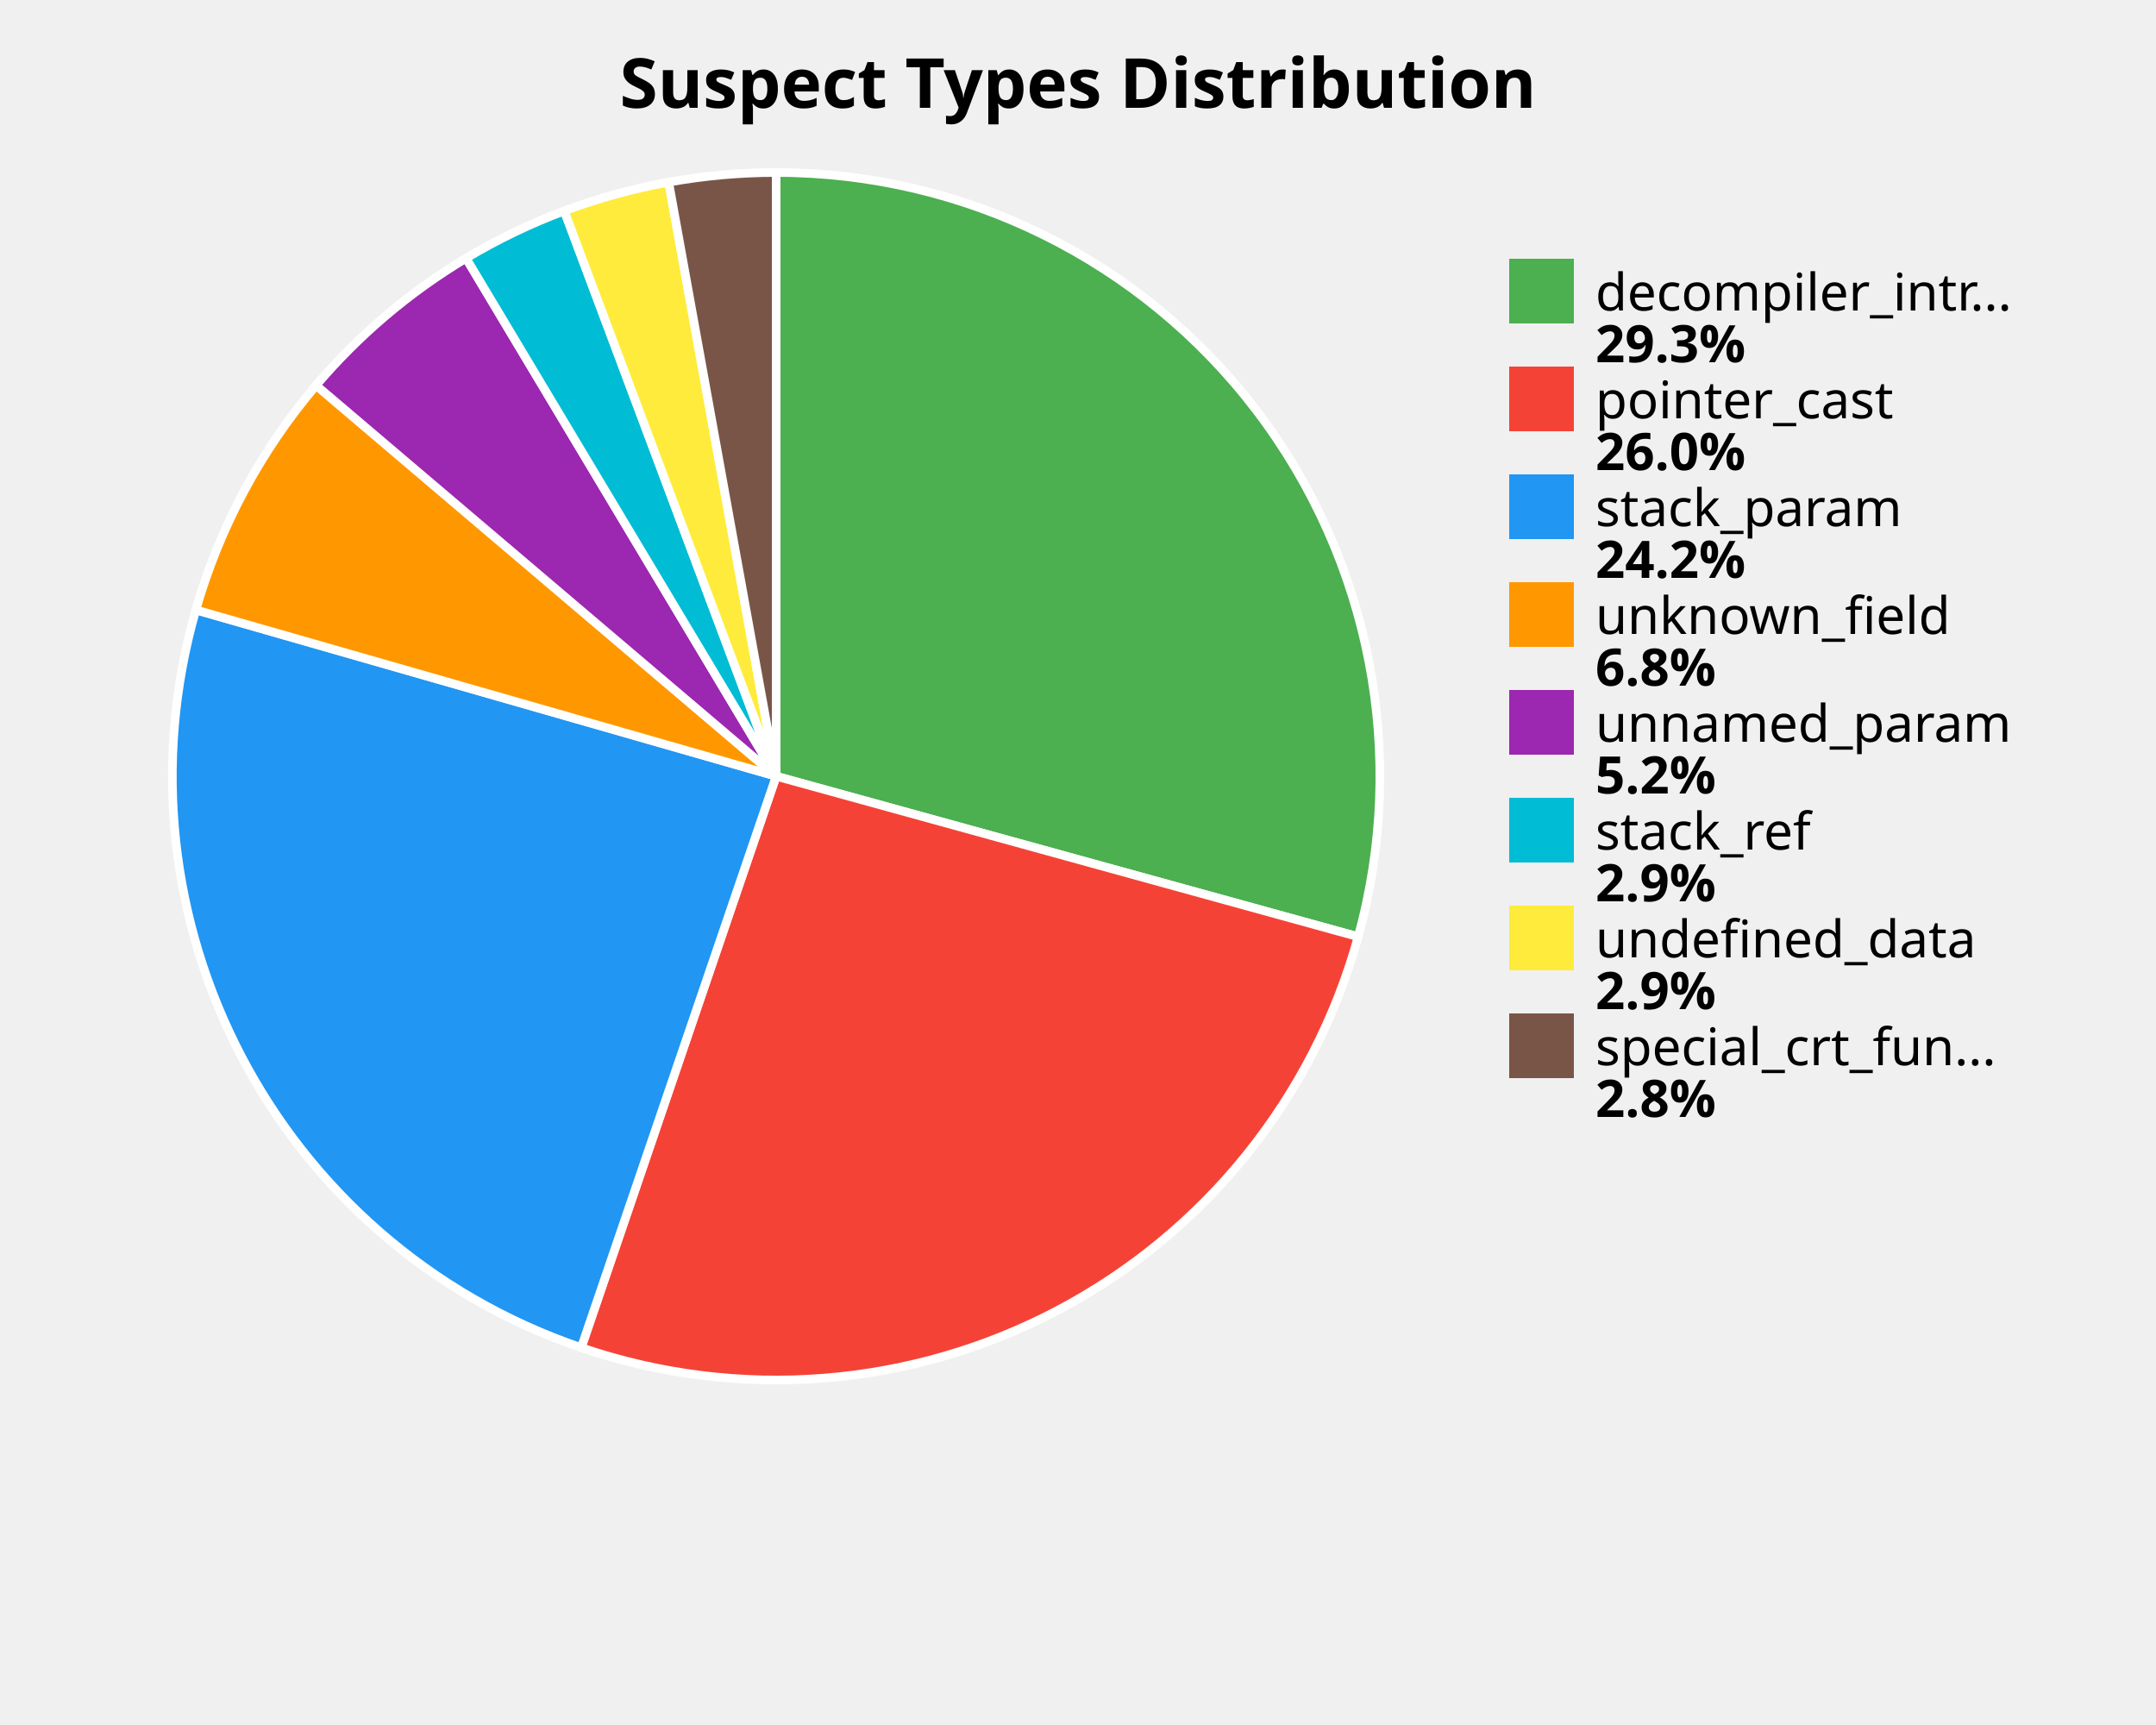
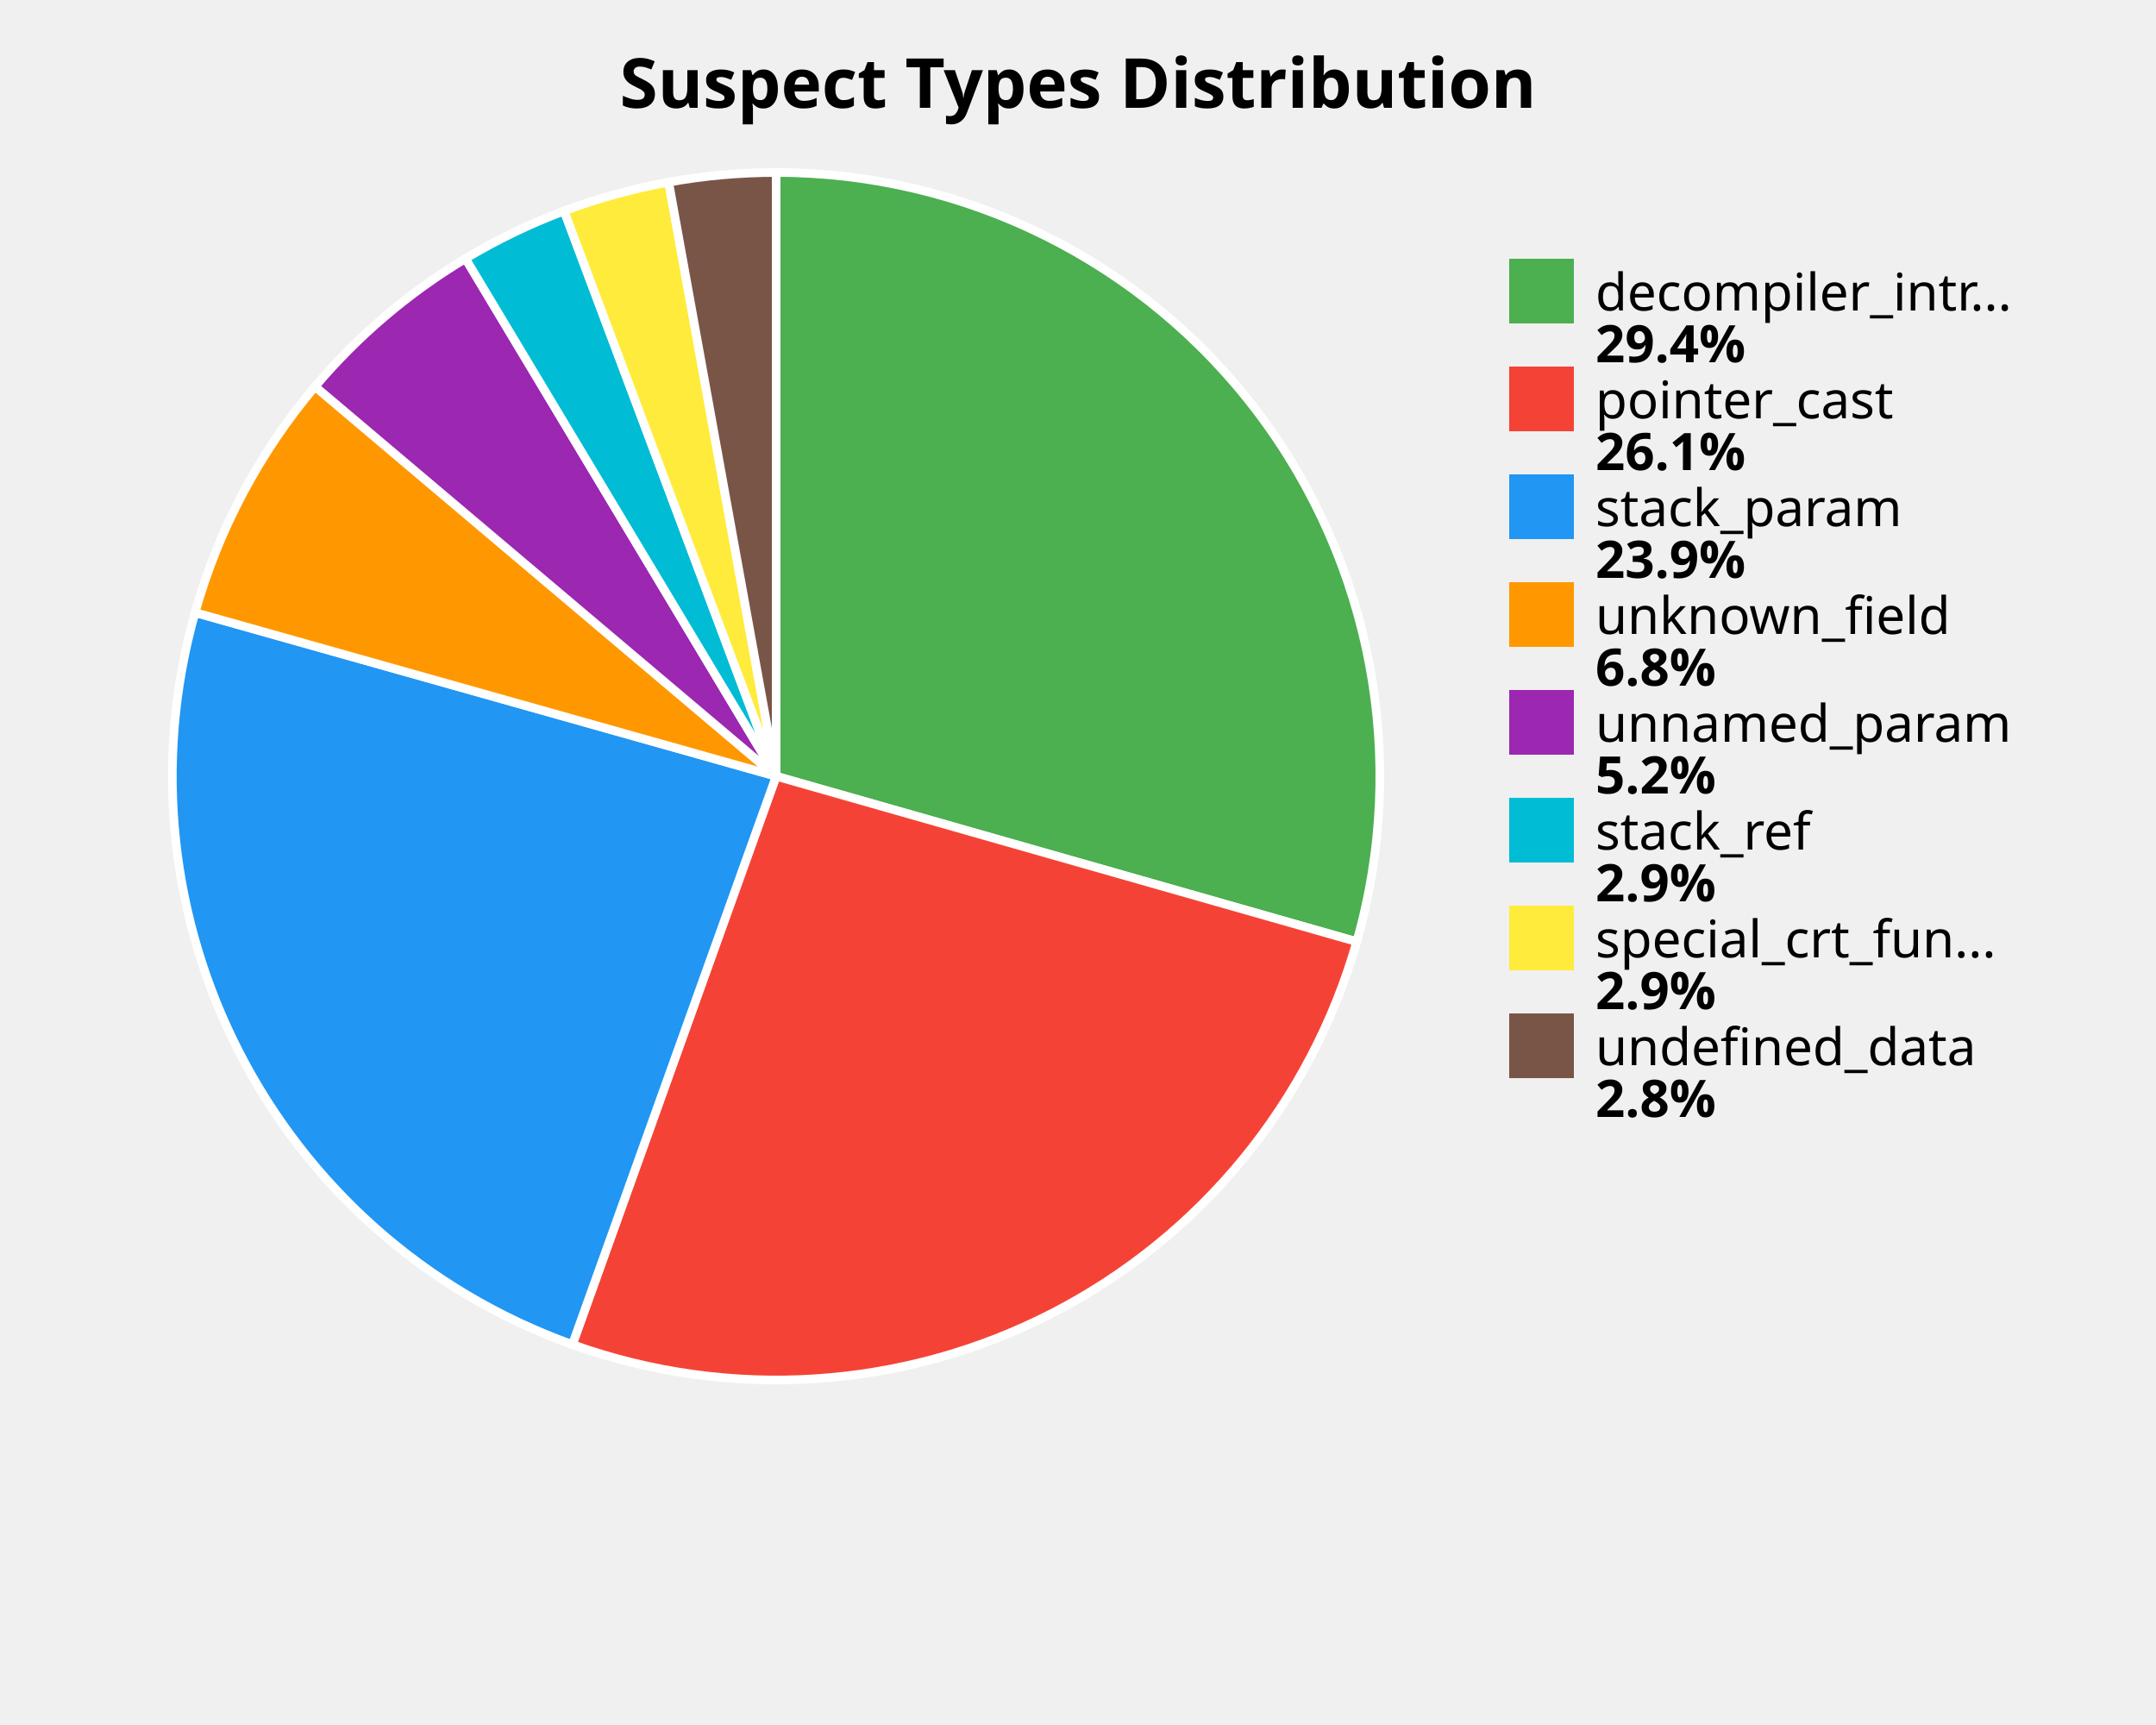
<svg xmlns="http://www.w3.org/2000/svg" width="500" height="400" viewBox="0 0 500 400">
  <style>
    .title { font: bold 16px sans-serif; }
    .label { font: 12px sans-serif; }
    .value { font: bold 12px sans-serif; }
  </style>
  <rect width="100%%" height="100%%" fill="white" />
  <text x="250" y="25" class="title" text-anchor="middle">Suspect Types Distribution</text>
-   <path d="M 180,180 L 180.00,40.00 A 140,140 0 0,1 314.97,217.21 Z" fill="#4CAF50" stroke="white" stroke-width="2" />
-   <path d="M 180,180 L 314.97,217.21 A 140,140 0 0,1 134.79,312.50 Z" fill="#F44336" stroke="white" stroke-width="2" />
-   <path d="M 180,180 L 134.79,312.50 A 140,140 0 0,1 45.42,141.43 Z" fill="#2196F3" stroke="white" stroke-width="2" />
-   <path d="M 180,180 L 45.42,141.43 A 140,140 0 0,1 73.31,89.36 Z" fill="#FF9800" stroke="white" stroke-width="2" />
-   <path d="M 180,180 L 73.31,89.36 A 140,140 0 0,1 108.09,59.88 Z" fill="#9C27B0" stroke="white" stroke-width="2" />
-   <path d="M 180,180 L 108.09,59.88 A 140,140 0 0,1 130.86,48.91 Z" fill="#00BCD4" stroke="white" stroke-width="2" />
-   <path d="M 180,180 L 130.86,48.91 A 140,140 0 0,1 155.07,42.24 Z" fill="#FFEB3B" stroke="white" stroke-width="2" />
+   <path d="M 180,180 L 180.00,40.00 A 140,140 0 0,1 314.64,218.36 Z" fill="#4CAF50" stroke="white" stroke-width="2" />
+   <path d="M 180,180 L 314.64,218.36 A 140,140 0 0,1 132.74,311.78 Z" fill="#F44336" stroke="white" stroke-width="2" />
+   <path d="M 180,180 L 132.74,311.78 A 140,140 0 0,1 45.24,142.04 Z" fill="#2196F3" stroke="white" stroke-width="2" />
+   <path d="M 180,180 L 45.24,142.04 A 140,140 0 0,1 73.07,89.63 Z" fill="#FF9800" stroke="white" stroke-width="2" />
+   <path d="M 180,180 L 73.07,89.63 A 140,140 0 0,1 107.96,59.96 Z" fill="#9C27B0" stroke="white" stroke-width="2" />
+   <path d="M 180,180 L 107.96,59.96 A 140,140 0 0,1 130.82,48.92 Z" fill="#00BCD4" stroke="white" stroke-width="2" />
+   <path d="M 180,180 L 130.82,48.92 A 140,140 0 0,1 155.07,42.24 Z" fill="#FFEB3B" stroke="white" stroke-width="2" />
  <path d="M 180,180 L 155.07,42.24 A 140,140 0 0,1 180.00,40.00 Z" fill="#795548" stroke="white" stroke-width="2" />
  <rect x="350" y="60" width="15" height="15" fill="#4CAF50" />
  <text x="370" y="72" class="label">decompiler_intr...</text>
-   <text x="370" y="84" class="value">29.3%</text>
+   <text x="370" y="84" class="value">29.4%</text>
  <rect x="350" y="85" width="15" height="15" fill="#F44336" />
  <text x="370" y="97" class="label">pointer_cast</text>
-   <text x="370" y="109" class="value">26.0%</text>
+   <text x="370" y="109" class="value">26.1%</text>
  <rect x="350" y="110" width="15" height="15" fill="#2196F3" />
  <text x="370" y="122" class="label">stack_param</text>
-   <text x="370" y="134" class="value">24.2%</text>
+   <text x="370" y="134" class="value">23.9%</text>
  <rect x="350" y="135" width="15" height="15" fill="#FF9800" />
  <text x="370" y="147" class="label">unknown_field</text>
  <text x="370" y="159" class="value">6.8%</text>
  <rect x="350" y="160" width="15" height="15" fill="#9C27B0" />
  <text x="370" y="172" class="label">unnamed_param</text>
  <text x="370" y="184" class="value">5.2%</text>
  <rect x="350" y="185" width="15" height="15" fill="#00BCD4" />
  <text x="370" y="197" class="label">stack_ref</text>
  <text x="370" y="209" class="value">2.9%</text>
  <rect x="350" y="210" width="15" height="15" fill="#FFEB3B" />
-   <text x="370" y="222" class="label">undefined_data</text>
+   <text x="370" y="222" class="label">special_crt_fun...</text>
  <text x="370" y="234" class="value">2.9%</text>
  <rect x="350" y="235" width="15" height="15" fill="#795548" />
-   <text x="370" y="247" class="label">special_crt_fun...</text>
+   <text x="370" y="247" class="label">undefined_data</text>
  <text x="370" y="259" class="value">2.8%</text>
</svg>
